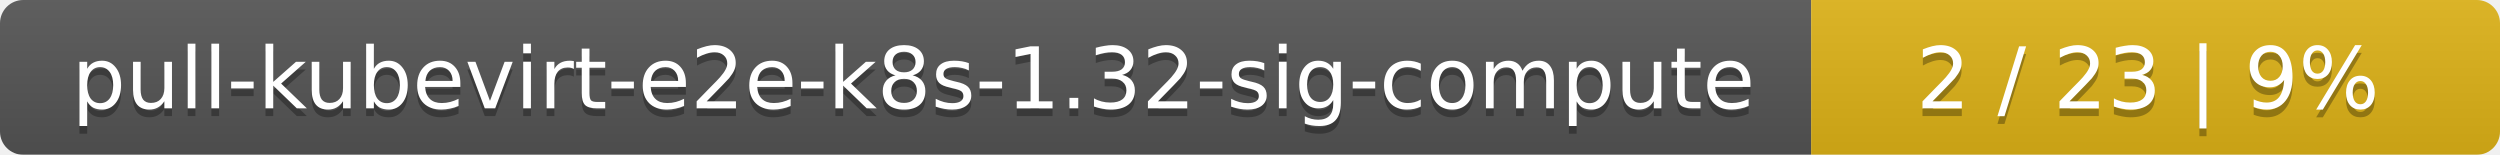
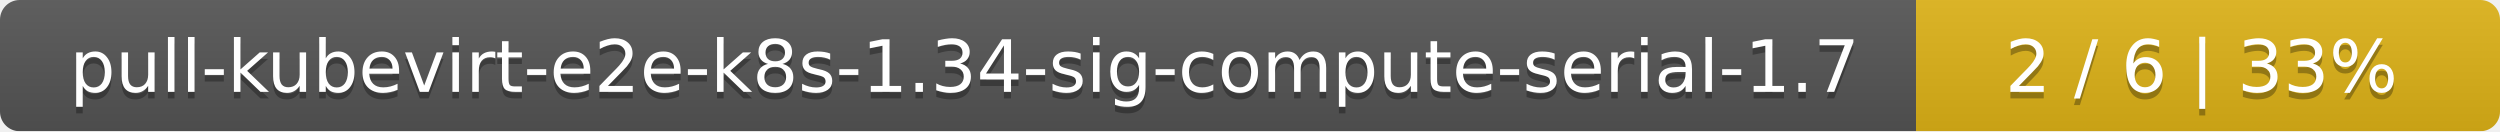
- <svg xmlns="http://www.w3.org/2000/svg" width="323" height="20">
+ <svg xmlns="http://www.w3.org/2000/svg" width="381" height="20">
  <linearGradient id="smooth" x2="0" y2="100%">
    <stop offset="0" stop-color="#bbb" stop-opacity=".1" />
    <stop offset="1" stop-opacity=".1" />
  </linearGradient>
  <mask id="round">
-     <rect width="323" height="20" rx="3" fill="#fff" />
+     <rect width="381" height="20" rx="3" fill="#fff" />
  </mask>
  <g mask="url(#round)">
-     <rect width="234" height="20" fill="#555" />
-     <rect x="234" width="89" height="20" fill="#dfb317" />
-     <rect width="323" height="20" fill="url(#smooth)" />
+     <rect width="292" height="20" fill="#555" />
+     <rect x="292" width="89" height="20" fill="#dfb317" />
+     <rect width="381" height="20" fill="url(#smooth)" />
  </g>
  <g fill="#fff" text-anchor="middle" font-family="DejaVu Sans,Verdana,Geneva,sans-serif" font-size="11">
-     <text x="118" y="15" fill="#010101" fill-opacity=".3">pull-kubevirt-e2e-k8s-1.32-sig-compute</text>
-     <text x="118" y="14">pull-kubevirt-e2e-k8s-1.32-sig-compute</text>
-     <text x="277.5" y="15" fill="#010101" fill-opacity=".3">2 / 23    |    9%</text>
-     <text x="277.5" y="14">2 / 23    |    9%</text>
+     <text x="147" y="15" fill="#010101" fill-opacity=".3">pull-kubevirt-e2e-k8s-1.34-sig-compute-serial-1.7</text>
+     <text x="147" y="14">pull-kubevirt-e2e-k8s-1.34-sig-compute-serial-1.7</text>
+     <text x="335.5" y="15" fill="#010101" fill-opacity=".3">2 / 6    |    33%</text>
+     <text x="335.5" y="14">2 / 6    |    33%</text>
  </g>
</svg>
